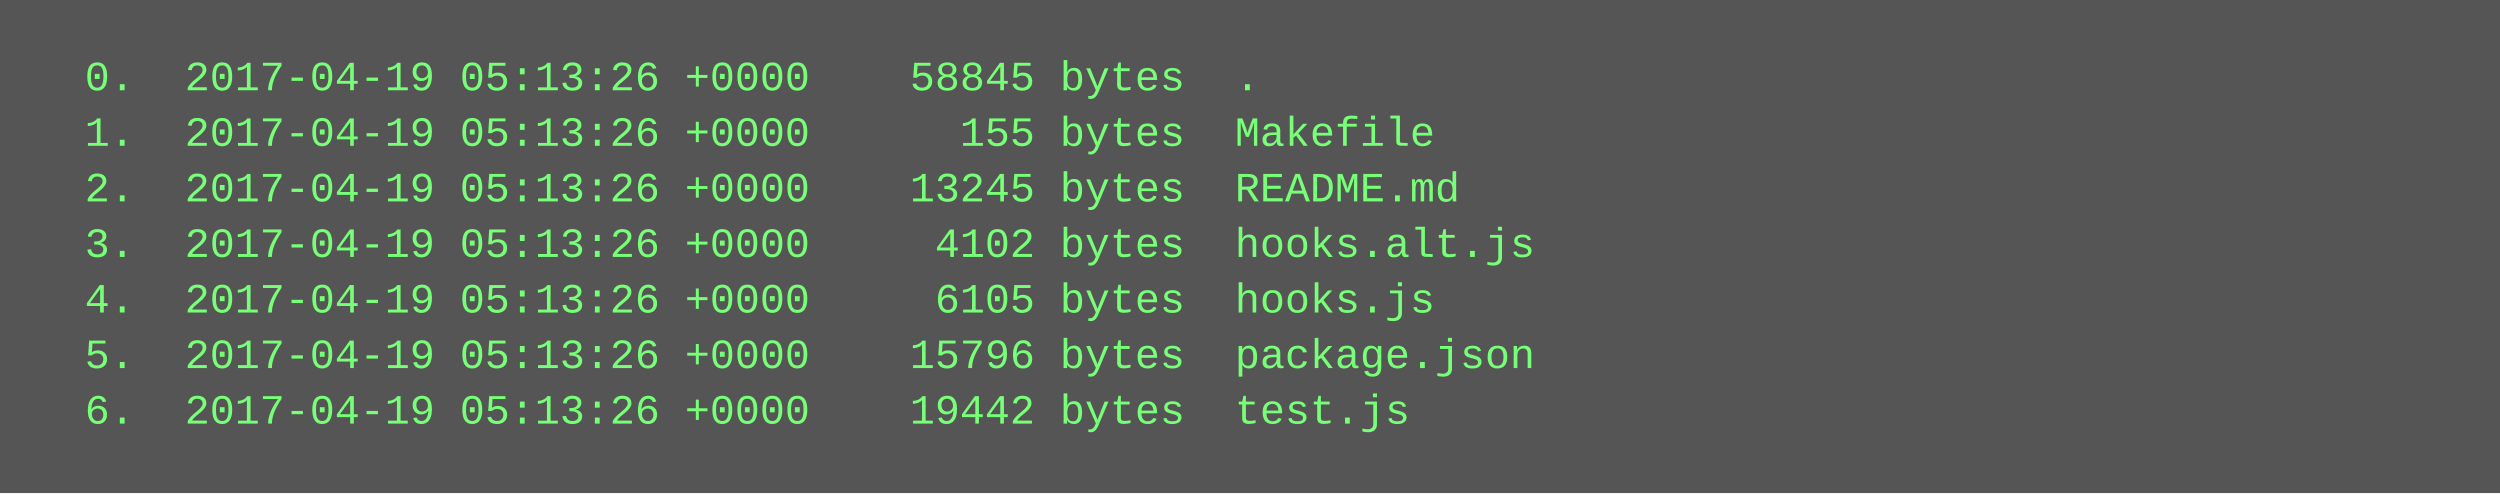
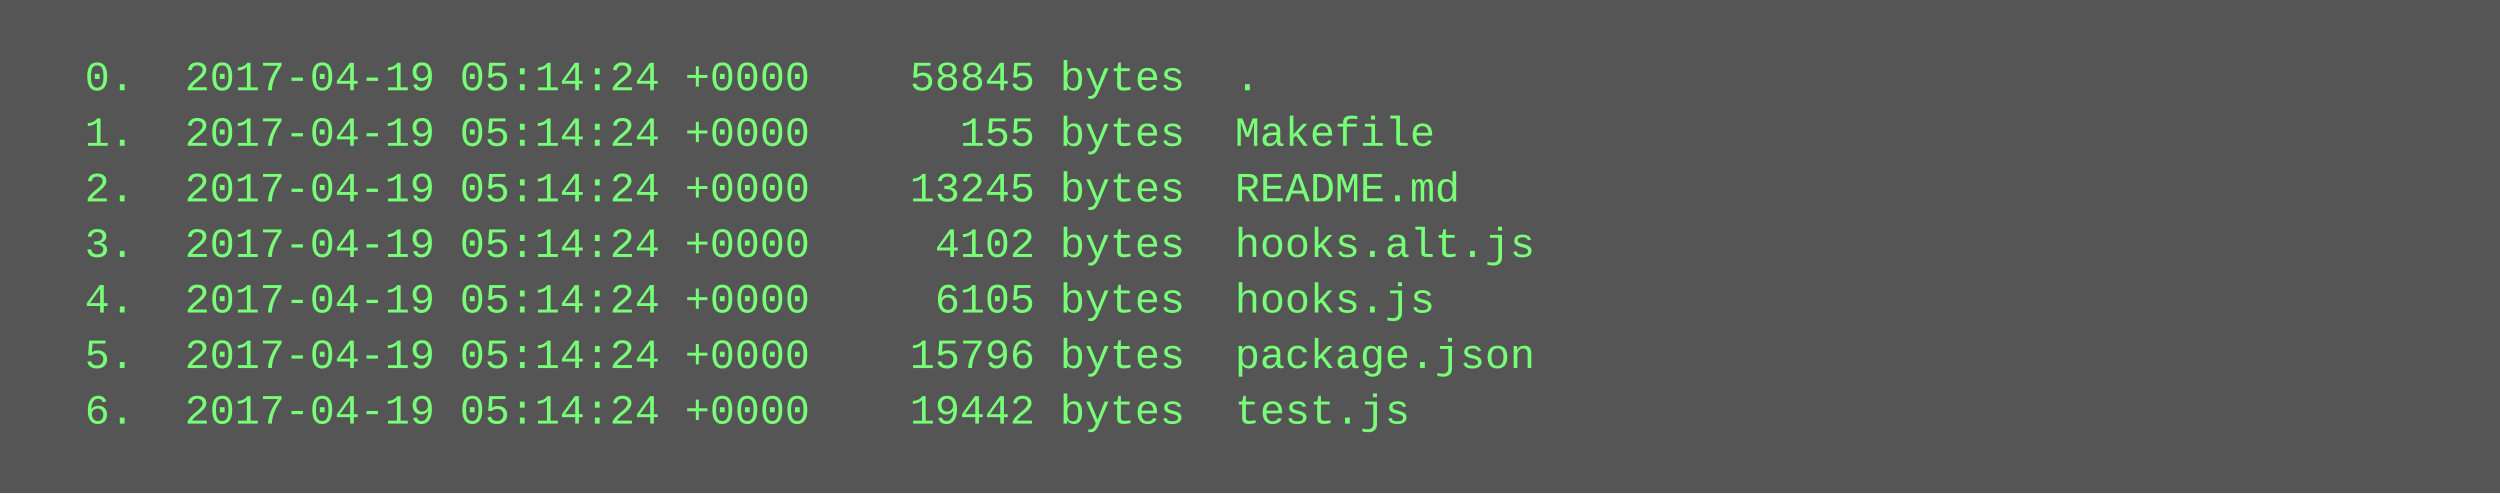
<svg xmlns="http://www.w3.org/2000/svg" height="142" width="720">
  <rect height="142" fill="#555" width="720" />
  <text fill="#7f7" font-family="Courier New" font-size="12" xml:space="preserve">
-     <tspan x="10" y="26">  0.  2017-04-19 05:13:26 +0000    58845 bytes  .</tspan>
-     <tspan x="10" y="42">  1.  2017-04-19 05:13:26 +0000      155 bytes  Makefile</tspan>
-     <tspan x="10" y="58">  2.  2017-04-19 05:13:26 +0000    13245 bytes  README.md</tspan>
-     <tspan x="10" y="74">  3.  2017-04-19 05:13:26 +0000     4102 bytes  hooks.alt.js</tspan>
-     <tspan x="10" y="90">  4.  2017-04-19 05:13:26 +0000     6105 bytes  hooks.js</tspan>
-     <tspan x="10" y="106">  5.  2017-04-19 05:13:26 +0000    15796 bytes  package.json</tspan>
-     <tspan x="10" y="122">  6.  2017-04-19 05:13:26 +0000    19442 bytes  test.js</tspan>
+     <tspan x="10" y="26">  0.  2017-04-19 05:14:24 +0000    58845 bytes  .</tspan>
+     <tspan x="10" y="42">  1.  2017-04-19 05:14:24 +0000      155 bytes  Makefile</tspan>
+     <tspan x="10" y="58">  2.  2017-04-19 05:14:24 +0000    13245 bytes  README.md</tspan>
+     <tspan x="10" y="74">  3.  2017-04-19 05:14:24 +0000     4102 bytes  hooks.alt.js</tspan>
+     <tspan x="10" y="90">  4.  2017-04-19 05:14:24 +0000     6105 bytes  hooks.js</tspan>
+     <tspan x="10" y="106">  5.  2017-04-19 05:14:24 +0000    15796 bytes  package.json</tspan>
+     <tspan x="10" y="122">  6.  2017-04-19 05:14:24 +0000    19442 bytes  test.js</tspan>
  </text>
</svg>
